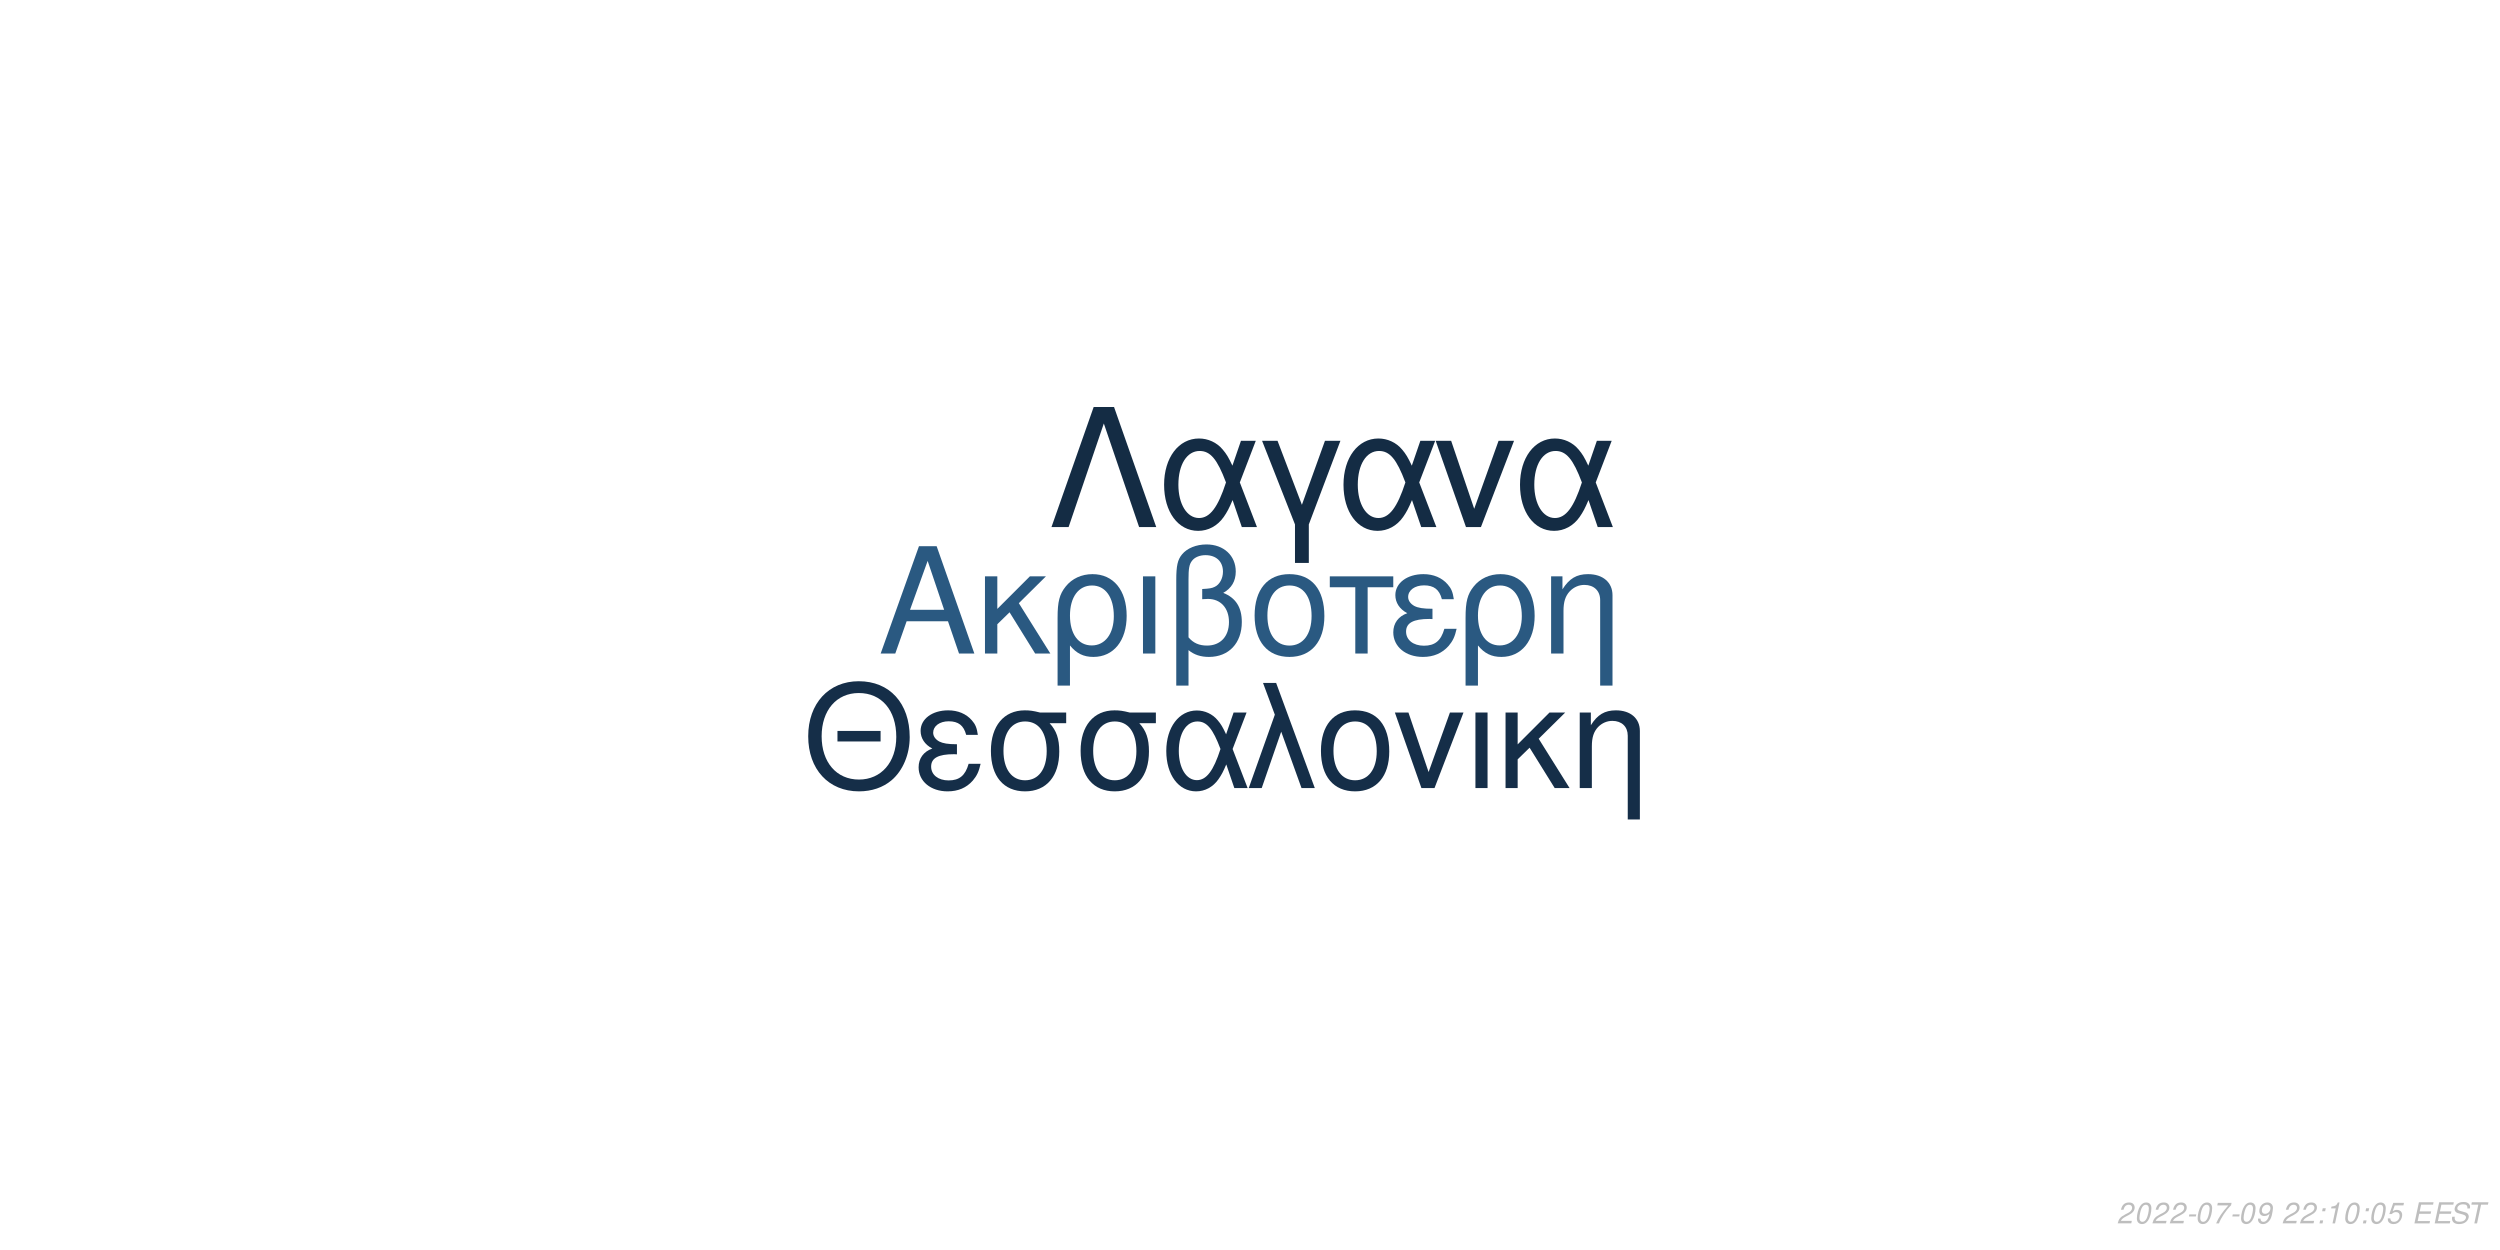
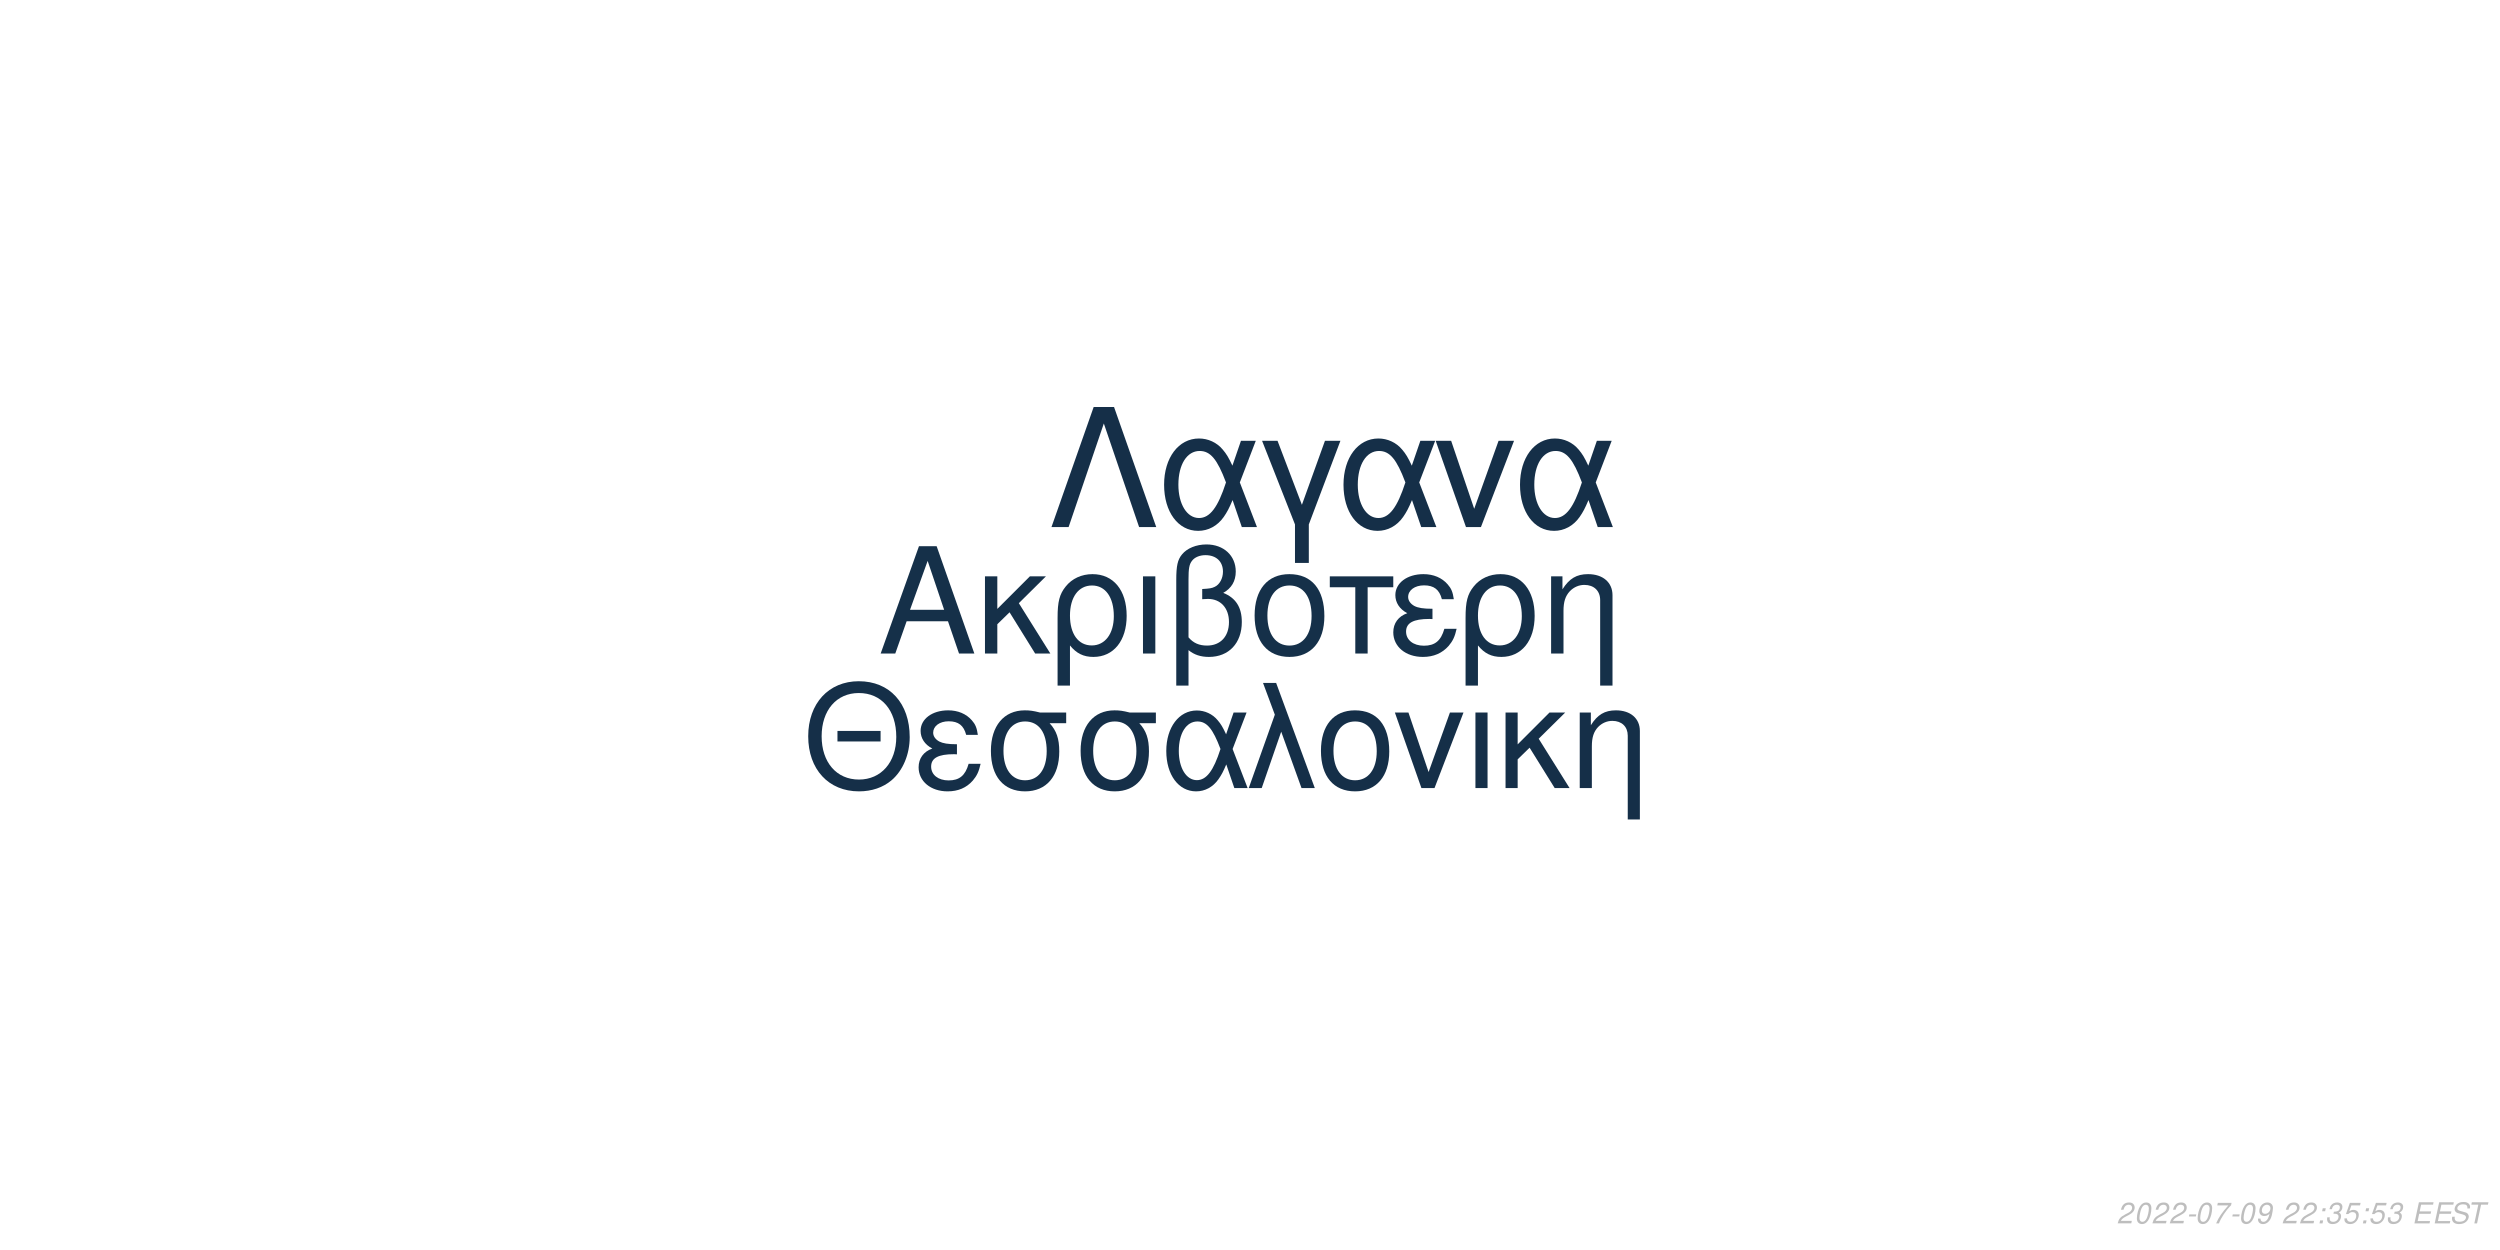
<svg xmlns="http://www.w3.org/2000/svg" xmlns:xlink="http://www.w3.org/1999/xlink" width="864pt" height="432pt" viewBox="0 0 864 432" version="1.1">
  <defs>
    <g>
      <symbol overflow="visible" id="glyph0-0">
        <path style="stroke:none;" d="" />
      </symbol>
      <symbol overflow="visible" id="glyph0-1">
        <path style="stroke:none;" d="M 24.125 -11.141 L 27.938 0 L 33.234 0 L 20.203 -37.094 L 14.094 -37.094 L 0.859 0 L 5.906 0 L 9.828 -11.141 Z M 22.797 -15.109 L 11 -15.109 L 17.094 -32.016 Z M 22.797 -15.109 " />
      </symbol>
      <symbol overflow="visible" id="glyph0-2">
        <path style="stroke:none;" d="M 7.172 -15.422 L 7.172 -26.672 L 2.906 -26.672 L 2.906 0 L 7.172 0 L 7.172 -10.125 L 11.406 -14.25 L 20.25 0 L 25.5 0 L 14.609 -17.406 L 23.969 -26.672 L 18.422 -26.672 Z M 7.172 -15.422 " />
      </symbol>
      <symbol overflow="visible" id="glyph0-3">
        <path style="stroke:none;" d="M 3 11.094 L 7.281 11.094 L 7.281 -2.797 C 9.516 -0.047 11.953 1.172 15.375 1.172 C 22.344 1.172 26.875 -4.422 26.875 -13.031 C 26.875 -21.891 22.297 -27.438 15.062 -27.438 C 11.297 -27.438 7.984 -25.906 5.797 -23.156 C 3.672 -20.516 3 -17.969 3 -12.359 Z M 14.906 -23.516 C 19.547 -23.516 22.438 -19.438 22.438 -12.922 C 22.438 -6.812 19.391 -2.797 14.812 -2.797 C 10.172 -2.797 7.281 -6.766 7.281 -13.125 C 7.281 -19.484 10.234 -23.516 14.906 -23.516 Z M 14.906 -23.516 " />
      </symbol>
      <symbol overflow="visible" id="glyph0-4">
        <path style="stroke:none;" d="M 3.516 0 L 7.781 0 L 7.781 -26.672 L 3.516 -26.672 Z M 3.516 0 " />
      </symbol>
      <symbol overflow="visible" id="glyph0-5">
        <path style="stroke:none;" d="M 4.016 11.094 L 8.25 11.094 L 8.25 -1.172 C 10.172 0.406 12.422 1.172 15.312 1.172 C 22.188 1.172 26.672 -3.609 26.672 -10.891 C 26.672 -15.984 24.578 -19.234 20.25 -20.969 C 23.109 -22.547 24.578 -25.031 24.578 -28.344 C 24.578 -33.844 20.406 -37.703 14.453 -37.703 C 10.938 -37.703 7.734 -36.391 6 -34.25 C 4.484 -32.422 4.016 -30.328 4.016 -25.391 Z M 8.25 -25.656 C 8.25 -29.359 8.5 -30.844 9.469 -32.062 C 10.375 -33.281 12.156 -34 14.094 -34 C 17.812 -34 20.156 -31.812 20.156 -28.297 C 20.156 -25.953 18.984 -23.812 17.297 -23.047 C 16.281 -22.547 15.469 -22.438 12.984 -22.297 L 12.984 -18.781 C 13.734 -18.828 14.344 -18.875 14.969 -18.875 C 19.344 -18.875 22.234 -15.719 22.234 -10.891 C 22.234 -5.906 19.281 -2.75 14.656 -2.75 C 11.953 -2.75 9.922 -3.609 8.25 -5.594 Z M 8.25 -25.656 " />
      </symbol>
      <symbol overflow="visible" id="glyph0-6">
        <path style="stroke:none;" d="M 14.094 -27.438 C 6.562 -27.438 2.094 -22.094 2.094 -13.125 C 2.094 -4.125 6.562 1.172 14.141 1.172 C 21.672 1.172 26.203 -4.172 26.203 -12.922 C 26.203 -22.188 21.828 -27.438 14.094 -27.438 Z M 14.141 -23.516 C 18.938 -23.516 21.781 -19.594 21.781 -12.984 C 21.781 -6.672 18.828 -2.75 14.141 -2.75 C 9.422 -2.75 6.516 -6.672 6.516 -13.125 C 6.516 -19.594 9.422 -23.516 14.141 -23.516 Z M 14.141 -23.516 " />
      </symbol>
      <symbol overflow="visible" id="glyph0-7">
        <path style="stroke:none;" d="M 7.891 0 L 12.156 0 L 12.156 -22.906 L 21.016 -22.906 L 21.016 -26.672 L -0.922 -26.672 L -0.922 -22.906 L 7.891 -22.906 Z M 7.891 0 " />
      </symbol>
      <symbol overflow="visible" id="glyph0-8">
        <path style="stroke:none;" d="M 14.562 -15.469 C 11.344 -15.469 9.562 -15.781 8.297 -16.438 C 6.922 -17.203 6.156 -18.328 6.156 -19.547 C 6.156 -21.891 8.453 -23.562 11.656 -23.562 C 15.062 -23.562 16.953 -22.094 17.812 -18.781 L 21.938 -18.781 C 21.578 -21.266 21.062 -22.5 19.797 -23.922 C 17.812 -26.203 14.906 -27.438 11.453 -27.438 C 5.797 -27.438 1.734 -24.375 1.734 -20.203 C 1.734 -17.609 3.156 -15.375 5.859 -13.938 C 2.797 -12.875 1.016 -10.484 1.016 -7.328 C 1.016 -2.391 5.297 1.172 11.25 1.172 C 14.969 1.172 17.906 -0.109 20.156 -2.641 C 21.578 -4.328 22.297 -5.797 22.906 -8.547 L 18.672 -8.547 C 17.5 -4.422 15.422 -2.703 11.609 -2.703 C 7.938 -2.703 5.438 -4.688 5.438 -7.578 C 5.438 -10.578 7.938 -11.953 13.484 -11.953 C 13.641 -11.953 14.094 -11.953 14.562 -11.906 Z M 14.562 -15.469 " />
      </symbol>
      <symbol overflow="visible" id="glyph0-9">
        <path style="stroke:none;" d="M 3.562 -26.672 L 3.562 0 L 7.844 0 L 7.844 -14.703 C 7.844 -17.906 8.5 -19.891 10.031 -21.531 C 11.406 -22.953 13.188 -23.719 15.062 -23.719 C 18.375 -23.719 20.516 -21.672 20.516 -18.469 L 20.516 11.094 L 24.781 11.094 L 24.781 -20.156 C 24.781 -24.578 21.469 -27.438 16.328 -27.438 C 12.359 -27.438 9.828 -25.906 7.484 -22.188 L 7.484 -26.672 Z M 3.562 -26.672 " />
      </symbol>
      <symbol overflow="visible" id="glyph1-0">
        <path style="stroke:none;" d="" />
      </symbol>
      <symbol overflow="visible" id="glyph1-1">
        <path style="stroke:none;" d="M 26.859 -19.734 L 11.953 -19.734 L 11.953 -16.094 L 26.859 -16.094 Z M 19.328 -36.922 C 8.922 -36.922 1.844 -29.25 1.844 -17.891 C 1.844 -6.484 8.875 1.141 19.391 1.141 C 23.812 1.141 27.703 -0.203 30.641 -2.688 C 34.578 -6.031 36.922 -11.656 36.922 -17.594 C 36.922 -29.297 30 -36.922 19.328 -36.922 Z M 19.328 -32.844 C 27.203 -32.844 32.281 -26.906 32.281 -17.688 C 32.281 -8.922 27.062 -2.938 19.391 -2.938 C 11.609 -2.938 6.484 -8.922 6.484 -17.891 C 6.484 -26.859 11.609 -32.844 19.328 -32.844 Z M 19.328 -32.844 " />
      </symbol>
      <symbol overflow="visible" id="glyph1-2">
        <path style="stroke:none;" d="M 14.25 -15.141 C 11.109 -15.141 9.375 -15.453 8.125 -16.094 C 6.781 -16.844 6.031 -17.938 6.031 -19.141 C 6.031 -21.422 8.266 -23.078 11.406 -23.078 C 14.75 -23.078 16.594 -21.625 17.438 -18.391 L 21.469 -18.391 C 21.125 -20.828 20.625 -22.031 19.391 -23.422 C 17.438 -25.656 14.594 -26.859 11.219 -26.859 C 5.688 -26.859 1.688 -23.875 1.688 -19.781 C 1.688 -17.234 3.094 -15.047 5.734 -13.656 C 2.734 -12.609 1 -10.266 1 -7.172 C 1 -2.344 5.188 1.141 11.016 1.141 C 14.656 1.141 17.547 -0.094 19.734 -2.594 C 21.125 -4.234 21.828 -5.688 22.422 -8.375 L 18.281 -8.375 C 17.141 -4.328 15.094 -2.641 11.359 -2.641 C 7.766 -2.641 5.328 -4.578 5.328 -7.422 C 5.328 -10.359 7.766 -11.703 13.203 -11.703 C 13.359 -11.703 13.797 -11.703 14.25 -11.656 Z M 14.25 -15.141 " />
      </symbol>
      <symbol overflow="visible" id="glyph1-3">
        <path style="stroke:none;" d="M 29 -26.109 L 19.938 -26.109 C 17.594 -26.703 16.438 -26.859 14.703 -26.859 C 7.469 -26.859 2.984 -21.469 2.984 -12.859 C 2.984 -4.031 7.375 1.141 14.797 1.141 C 22.172 1.141 26.609 -4.078 26.609 -12.656 C 26.609 -17.047 25.656 -19.828 23.266 -22.422 L 29 -22.422 Z M 14.797 -23.016 C 19.531 -23.016 22.266 -19.234 22.266 -12.75 C 22.266 -6.531 19.438 -2.688 14.797 -2.688 C 10.172 -2.688 7.328 -6.531 7.328 -12.859 C 7.328 -19.188 10.172 -23.016 14.797 -23.016 Z M 14.797 -23.016 " />
      </symbol>
      <symbol overflow="visible" id="glyph1-4">
        <path style="stroke:none;" d="M 29.344 -26.109 L 24.859 -26.109 L 22.266 -18.578 C 21.125 -21.031 20.484 -22.125 19.328 -23.469 C 17.547 -25.609 14.906 -26.812 12.156 -26.812 C 5.984 -26.812 1.594 -20.984 1.594 -12.812 C 1.594 -4.578 5.828 1.141 11.906 1.141 C 14.953 1.141 17.734 -0.344 19.625 -3.047 C 20.672 -4.531 21.281 -5.688 22.328 -8.172 L 25.109 0 L 29.703 0 L 24.516 -13.5 Z M 20.328 -13.5 C 17.891 -5.922 15.453 -2.734 12.156 -2.734 C 8.516 -2.734 5.922 -6.922 5.922 -12.812 C 5.922 -18.938 8.516 -23.016 12.359 -23.016 C 15.594 -23.016 17.688 -20.531 20.328 -13.5 Z M 20.328 -13.5 " />
      </symbol>
      <symbol overflow="visible" id="glyph1-5">
        <path style="stroke:none;" d="M 1.094 0 L 5.578 0 L 12.312 -19.484 L 19.328 0 L 23.922 0 L 10.562 -36.328 L 6.031 -36.328 L 10.109 -25.359 Z M 1.094 0 " />
      </symbol>
      <symbol overflow="visible" id="glyph1-6">
        <path style="stroke:none;" d="M 13.797 -26.859 C 6.422 -26.859 2.047 -21.625 2.047 -12.859 C 2.047 -4.031 6.422 1.141 13.859 1.141 C 21.234 1.141 25.656 -4.078 25.656 -12.656 C 25.656 -21.719 21.375 -26.859 13.797 -26.859 Z M 13.859 -23.016 C 18.531 -23.016 21.328 -19.188 21.328 -12.703 C 21.328 -6.531 18.438 -2.688 13.859 -2.688 C 9.219 -2.688 6.375 -6.531 6.375 -12.859 C 6.375 -19.188 9.219 -23.016 13.859 -23.016 Z M 13.859 -23.016 " />
      </symbol>
      <symbol overflow="visible" id="glyph1-7">
        <path style="stroke:none;" d="M 14.297 0 L 24.312 -26.109 L 19.625 -26.109 L 12.25 -5.531 L 5.281 -26.109 L 0.594 -26.109 L 9.766 0 Z M 14.297 0 " />
      </symbol>
      <symbol overflow="visible" id="glyph1-8">
        <path style="stroke:none;" d="M 3.438 0 L 7.625 0 L 7.625 -26.109 L 3.438 -26.109 Z M 3.438 0 " />
      </symbol>
      <symbol overflow="visible" id="glyph1-9">
        <path style="stroke:none;" d="M 7.031 -15.094 L 7.031 -26.109 L 2.844 -26.109 L 2.844 0 L 7.031 0 L 7.031 -9.922 L 11.156 -13.953 L 19.828 0 L 24.969 0 L 14.297 -17.047 L 23.469 -26.109 L 18.031 -26.109 Z M 7.031 -15.094 " />
      </symbol>
      <symbol overflow="visible" id="glyph1-10">
        <path style="stroke:none;" d="M 3.484 -26.109 L 3.484 0 L 7.672 0 L 7.672 -14.406 C 7.672 -17.547 8.328 -19.484 9.812 -21.078 C 11.156 -22.469 12.906 -23.219 14.75 -23.219 C 17.984 -23.219 20.078 -21.234 20.078 -18.094 L 20.078 10.859 L 24.266 10.859 L 24.266 -19.734 C 24.266 -24.062 21.031 -26.859 16 -26.859 C 12.109 -26.859 9.609 -25.359 7.328 -21.719 L 7.328 -26.109 Z M 3.484 -26.109 " />
      </symbol>
      <symbol overflow="visible" id="glyph2-0">
        <path style="stroke:none;" d="" />
      </symbol>
      <symbol overflow="visible" id="glyph2-1">
        <path style="stroke:none;" d="M 22.531 -41.484 L 15.484 -41.484 L 0.906 0 L 6.828 0 L 19 -35.797 L 31.188 0 L 37.109 0 Z M 22.531 -41.484 " />
      </symbol>
      <symbol overflow="visible" id="glyph2-2">
        <path style="stroke:none;" d="M 33.516 -29.812 L 28.391 -29.812 L 25.438 -21.219 C 24.125 -24.016 23.391 -25.266 22.078 -26.797 C 20.031 -29.25 17.016 -30.609 13.891 -30.609 C 6.828 -30.609 1.828 -23.953 1.828 -14.625 C 1.828 -5.234 6.656 1.312 13.594 1.312 C 17.078 1.312 20.266 -0.391 22.422 -3.469 C 23.609 -5.172 24.297 -6.484 25.5 -9.328 L 28.688 0 L 33.922 0 L 28 -15.422 Z M 23.219 -15.422 C 20.422 -6.766 17.641 -3.125 13.891 -3.125 C 9.734 -3.125 6.766 -7.906 6.766 -14.625 C 6.766 -21.625 9.734 -26.297 14.109 -26.297 C 17.812 -26.297 20.203 -23.453 23.219 -15.422 Z M 23.219 -15.422 " />
      </symbol>
      <symbol overflow="visible" id="glyph2-3">
        <path style="stroke:none;" d="M 12.062 12.406 L 16.844 12.406 L 16.844 -0.906 L 27.766 -29.812 L 22.422 -29.812 L 14.453 -7.688 L 6.031 -29.812 L 0.688 -29.812 L 12.062 -0.906 Z M 12.062 12.406 " />
      </symbol>
      <symbol overflow="visible" id="glyph2-4">
        <path style="stroke:none;" d="M 16.328 0 L 27.766 -29.812 L 22.422 -29.812 L 14 -6.312 L 6.031 -29.812 L 0.688 -29.812 L 11.156 0 Z M 16.328 0 " />
      </symbol>
      <symbol overflow="visible" id="glyph3-0">
        <path style="stroke:none;" d="" />
      </symbol>
      <symbol overflow="visible" id="glyph3-1">
        <path style="stroke:none;" d="M 5.234 -0.875 L 1.469 -0.875 C 1.641 -1.375 2.203 -1.891 3.109 -2.344 L 4.234 -2.938 C 5.562 -3.625 6.219 -4.469 6.219 -5.484 C 6.219 -5.938 6.062 -6.359 5.797 -6.656 C 5.469 -7.047 4.984 -7.234 4.312 -7.234 C 2.766 -7.234 1.891 -6.453 1.484 -4.734 L 2.375 -4.734 C 2.484 -5.188 2.609 -5.484 2.797 -5.75 C 3.094 -6.203 3.609 -6.453 4.188 -6.453 C 4.891 -6.453 5.344 -6.031 5.344 -5.375 C 5.344 -4.703 4.859 -4.094 4.016 -3.656 L 2.984 -3.125 C 1.234 -2.188 0.797 -1.656 0.344 -0.016 L 5.047 -0.016 Z M 5.234 -0.875 " />
      </symbol>
      <symbol overflow="visible" id="glyph3-2">
        <path style="stroke:none;" d="M 4.203 -7.234 C 3.375 -7.234 2.688 -6.812 2.125 -5.984 C 1.484 -5.047 0.984 -3.188 0.984 -1.734 C 0.984 -1.109 1.172 -0.562 1.484 -0.266 C 1.797 0.047 2.281 0.234 2.766 0.234 C 3.625 0.234 4.281 -0.156 4.859 -1.016 C 5.516 -1.953 6 -3.797 6 -5.266 C 6 -6.5 5.328 -7.234 4.203 -7.234 Z M 4.094 -6.453 C 4.734 -6.453 5.125 -5.984 5.125 -5.156 C 5.125 -4.203 4.781 -2.625 4.406 -1.812 C 3.984 -0.938 3.516 -0.547 2.875 -0.547 C 2.25 -0.547 1.875 -1.031 1.875 -1.828 C 1.875 -2.797 2.203 -4.344 2.594 -5.203 C 2.984 -6.047 3.453 -6.453 4.094 -6.453 Z M 4.094 -6.453 " />
      </symbol>
      <symbol overflow="visible" id="glyph3-3">
        <path style="stroke:none;" d="M 3.516 -3.125 L 1.125 -3.125 L 0.969 -2.406 L 3.359 -2.406 Z M 3.516 -3.125 " />
      </symbol>
      <symbol overflow="visible" id="glyph3-4">
        <path style="stroke:none;" d="M 6.703 -7.094 L 1.953 -7.094 L 1.766 -6.219 L 5.594 -6.219 C 3.344 -3.688 2.266 -2.109 1.375 0 L 2.344 0 C 3.031 -1.906 4.828 -4.594 6.547 -6.281 Z M 6.703 -7.094 " />
      </symbol>
      <symbol overflow="visible" id="glyph3-5">
        <path style="stroke:none;" d="M 0.844 -1.656 C 0.844 -1.547 0.844 -1.438 0.844 -1.375 C 0.844 -0.406 1.531 0.234 2.578 0.234 C 3.203 0.234 3.766 0.016 4.297 -0.438 C 4.938 -1 5.312 -1.656 5.594 -2.719 C 5.844 -3.672 6.016 -4.766 6.016 -5.375 C 6.016 -5.844 5.844 -6.328 5.547 -6.656 C 5.203 -7.031 4.703 -7.234 4.062 -7.234 C 2.516 -7.234 1.297 -5.938 1.297 -4.266 C 1.297 -3.203 1.984 -2.547 3.047 -2.547 C 3.484 -2.547 3.953 -2.672 4.281 -2.891 C 4.406 -2.984 4.547 -3.078 4.828 -3.344 C 4.438 -1.484 3.703 -0.547 2.703 -0.547 C 2.109 -0.547 1.719 -0.938 1.719 -1.547 L 1.719 -1.656 Z M 3.953 -6.453 C 4.625 -6.453 5.141 -5.953 5.141 -5.281 C 5.141 -4.188 4.312 -3.312 3.297 -3.312 C 2.594 -3.312 2.172 -3.734 2.172 -4.453 C 2.172 -5.562 2.984 -6.453 3.953 -6.453 Z M 3.953 -6.453 " />
      </symbol>
      <symbol overflow="visible" id="glyph3-6">
        <path style="stroke:none;" d="" />
      </symbol>
      <symbol overflow="visible" id="glyph3-7">
        <path style="stroke:none;" d="M 2.359 -1.031 L 1.312 -1.031 L 1.094 0 L 2.141 0 Z M 3.266 -5.234 L 2.219 -5.234 L 2 -4.203 L 3.047 -4.203 Z M 3.266 -5.234 " />
      </symbol>
      <symbol overflow="visible" id="glyph3-8">
-         <path style="stroke:none;" d="M 3.703 -5.188 L 2.594 0 L 3.469 0 L 5.016 -7.234 L 4.438 -7.234 C 3.906 -6.156 3.688 -6.016 2.234 -5.812 L 2.109 -5.188 Z M 3.703 -5.188 " />
+         <path style="stroke:none;" d="M 2.922 -3.312 C 3.125 -3.344 3.234 -3.344 3.375 -3.344 C 4.203 -3.344 4.688 -3 4.688 -2.406 C 4.688 -1.312 3.906 -0.547 2.781 -0.547 C 2.047 -0.547 1.594 -0.938 1.594 -1.562 C 1.594 -1.719 1.609 -1.844 1.656 -2.094 L 0.766 -2.094 C 0.734 -1.797 0.719 -1.641 0.719 -1.469 C 0.719 -0.375 1.406 0.234 2.641 0.234 C 3.547 0.234 4.297 -0.078 4.812 -0.656 C 5.266 -1.156 5.562 -1.875 5.562 -2.547 C 5.562 -3.125 5.344 -3.453 4.797 -3.734 C 5.641 -4.234 6.016 -4.844 6.016 -5.734 C 6.016 -6.656 5.312 -7.234 4.203 -7.234 C 3.375 -7.234 2.672 -6.938 2.188 -6.375 C 1.891 -6.031 1.703 -5.641 1.516 -4.906 L 2.391 -4.906 C 2.5 -5.359 2.594 -5.594 2.734 -5.812 C 3.047 -6.234 3.516 -6.453 4.078 -6.453 C 4.734 -6.453 5.141 -6.125 5.141 -5.578 C 5.141 -5.188 5.016 -4.797 4.797 -4.547 C 4.516 -4.234 4 -4.062 3.266 -4.062 L 3.078 -4.062 Z M 2.922 -3.312 " />
      </symbol>
      <symbol overflow="visible" id="glyph3-9">
        <path style="stroke:none;" d="M 6.297 -7.094 L 2.594 -7.094 L 1.234 -3.234 L 2.047 -3.234 C 2.656 -3.766 2.938 -3.906 3.531 -3.906 C 4.328 -3.906 4.797 -3.453 4.797 -2.688 C 4.797 -1.438 3.969 -0.547 2.828 -0.547 C 2.031 -0.547 1.609 -0.938 1.578 -1.734 L 0.703 -1.734 L 0.703 -1.516 C 0.703 -0.938 0.844 -0.547 1.188 -0.266 C 1.562 0.062 2.078 0.234 2.703 0.234 C 3.656 0.234 4.391 -0.156 4.984 -0.922 C 5.422 -1.5 5.672 -2.234 5.672 -2.953 C 5.672 -4 4.938 -4.672 3.812 -4.672 C 3.328 -4.672 2.906 -4.547 2.406 -4.234 L 3.109 -6.219 L 6.109 -6.219 Z M 6.297 -7.094 " />
      </symbol>
      <symbol overflow="visible" id="glyph3-10">
        <path style="stroke:none;" d="M 2.547 -3.312 L 6.5 -3.312 L 6.688 -4.141 L 2.719 -4.141 L 3.219 -6.469 L 7.344 -6.469 L 7.516 -7.297 L 2.453 -7.297 L 0.906 0 L 6.125 0 L 6.297 -0.812 L 2.016 -0.812 Z M 2.547 -3.312 " />
      </symbol>
      <symbol overflow="visible" id="glyph3-11">
        <path style="stroke:none;" d="M 7.062 -5.156 C 7.125 -5.438 7.141 -5.562 7.141 -5.703 C 7.141 -6.156 6.938 -6.594 6.594 -6.891 C 6.188 -7.25 5.656 -7.406 4.875 -7.406 C 3.844 -7.406 3.047 -7.125 2.5 -6.562 C 2.094 -6.141 1.781 -5.438 1.781 -4.922 C 1.781 -4.297 2.219 -3.766 2.891 -3.562 L 4.594 -3.094 C 5.406 -2.859 5.734 -2.578 5.734 -2.094 C 5.734 -1.781 5.547 -1.406 5.266 -1.141 C 4.844 -0.766 4.266 -0.578 3.453 -0.578 C 2.328 -0.578 1.812 -0.984 1.812 -1.906 C 1.812 -2.047 1.812 -2.125 1.844 -2.312 L 0.984 -2.312 C 0.906 -2.062 0.891 -1.906 0.891 -1.688 C 0.891 -0.484 1.797 0.234 3.297 0.234 C 4.359 0.234 5.234 -0.062 5.812 -0.609 C 6.344 -1.078 6.688 -1.797 6.688 -2.375 C 6.688 -2.641 6.609 -2.906 6.453 -3.156 C 6.234 -3.5 5.938 -3.703 5.469 -3.828 L 3.75 -4.312 C 2.984 -4.547 2.734 -4.734 2.734 -5.188 C 2.734 -5.547 2.875 -5.844 3.188 -6.109 C 3.547 -6.438 4.031 -6.594 4.703 -6.594 C 5.266 -6.594 5.688 -6.484 5.906 -6.297 C 6.094 -6.125 6.219 -5.797 6.219 -5.516 C 6.219 -5.422 6.203 -5.344 6.188 -5.156 Z M 7.062 -5.156 " />
      </symbol>
      <symbol overflow="visible" id="glyph3-12">
        <path style="stroke:none;" d="M 4.938 -6.469 L 7.312 -6.469 L 7.484 -7.297 L 1.75 -7.297 L 1.578 -6.469 L 3.984 -6.469 L 2.609 0 L 3.547 0 Z M 4.938 -6.469 " />
      </symbol>
    </g>
  </defs>
  <g id="surface1">
    <rect x="0" y="0" width="864" height="432" style="fill:rgb(100%,100%,100%);fill-opacity:1;stroke:none;" />
-     <g style="fill:rgb(16.471%,34.902%,50.588%);fill-opacity:1;">
+     <g style="fill:rgb(8.235%,18.824%,28.627%);fill-opacity:1;">
      <use xlink:href="#glyph0-1" x="303.5" y="225.861" />
      <use xlink:href="#glyph0-2" x="337.5" y="225.861" />
      <use xlink:href="#glyph0-3" x="362.5" y="225.861" />
      <use xlink:href="#glyph0-4" x="391.5" y="225.861" />
      <use xlink:href="#glyph0-5" x="402.5" y="225.861" />
      <use xlink:href="#glyph0-6" x="431.5" y="225.861" />
      <use xlink:href="#glyph0-7" x="460.5" y="225.861" />
      <use xlink:href="#glyph0-8" x="480.5" y="225.861" />
      <use xlink:href="#glyph0-3" x="503.5" y="225.861" />
      <use xlink:href="#glyph0-9" x="532.5" y="225.861" />
    </g>
-     <g style="fill:rgb(8.235%,18.039%,28.235%);fill-opacity:1;">
+     <g style="fill:rgb(8.235%,18.431%,28.235%);fill-opacity:1;">
      <use xlink:href="#glyph1-1" x="277.473" y="272.354" />
      <use xlink:href="#glyph1-2" x="316.473" y="272.354" />
      <use xlink:href="#glyph1-3" x="339.473" y="272.354" />
      <use xlink:href="#glyph1-3" x="370.473" y="272.354" />
      <use xlink:href="#glyph1-4" x="401.473" y="272.354" />
      <use xlink:href="#glyph1-5" x="430.473" y="272.354" />
      <use xlink:href="#glyph1-6" x="454.473" y="272.354" />
      <use xlink:href="#glyph1-7" x="481.473" y="272.354" />
      <use xlink:href="#glyph1-8" x="506.473" y="272.354" />
      <use xlink:href="#glyph1-9" x="517.473" y="272.354" />
      <use xlink:href="#glyph1-10" x="542.473" y="272.354" />
    </g>
-     <g style="fill:rgb(7.843%,17.255%,26.667%);fill-opacity:1;">
+     <g style="fill:rgb(8.235%,18.431%,28.235%);fill-opacity:1;">
      <use xlink:href="#glyph2-1" x="362.484" y="182.152" />
      <use xlink:href="#glyph2-2" x="400.484" y="182.152" />
      <use xlink:href="#glyph2-3" x="435.484" y="182.152" />
      <use xlink:href="#glyph2-2" x="462.484" y="182.152" />
      <use xlink:href="#glyph2-4" x="495.484" y="182.152" />
      <use xlink:href="#glyph2-2" x="523.484" y="182.152" />
    </g>
    <g style="fill:rgb(74.51%,74.51%,74.51%);fill-opacity:1;">
      <use xlink:href="#glyph3-1" x="731.52" y="422.81" />
      <use xlink:href="#glyph3-2" x="737.52" y="422.81" />
      <use xlink:href="#glyph3-1" x="743.52" y="422.81" />
      <use xlink:href="#glyph3-1" x="749.52" y="422.81" />
      <use xlink:href="#glyph3-3" x="755.52" y="422.81" />
      <use xlink:href="#glyph3-2" x="758.52" y="422.81" />
      <use xlink:href="#glyph3-4" x="764.52" y="422.81" />
      <use xlink:href="#glyph3-3" x="770.52" y="422.81" />
      <use xlink:href="#glyph3-2" x="773.52" y="422.81" />
      <use xlink:href="#glyph3-5" x="779.52" y="422.81" />
      <use xlink:href="#glyph3-6" x="785.52" y="422.81" />
      <use xlink:href="#glyph3-1" x="788.52" y="422.81" />
      <use xlink:href="#glyph3-1" x="794.52" y="422.81" />
      <use xlink:href="#glyph3-7" x="800.52" y="422.81" />
      <use xlink:href="#glyph3-8" x="803.52" y="422.81" />
-       <use xlink:href="#glyph3-2" x="809.52" y="422.81" />
+       <use xlink:href="#glyph3-9" x="809.52" y="422.81" />
      <use xlink:href="#glyph3-7" x="815.52" y="422.81" />
-       <use xlink:href="#glyph3-2" x="818.52" y="422.81" />
-       <use xlink:href="#glyph3-9" x="824.52" y="422.81" />
+       <use xlink:href="#glyph3-9" x="818.52" y="422.81" />
+       <use xlink:href="#glyph3-8" x="824.52" y="422.81" />
      <use xlink:href="#glyph3-6" x="830.52" y="422.81" />
      <use xlink:href="#glyph3-10" x="833.52" y="422.81" />
      <use xlink:href="#glyph3-10" x="840.52" y="422.81" />
      <use xlink:href="#glyph3-11" x="846.52" y="422.81" />
      <use xlink:href="#glyph3-12" x="852.52" y="422.81" />
    </g>
  </g>
</svg>
